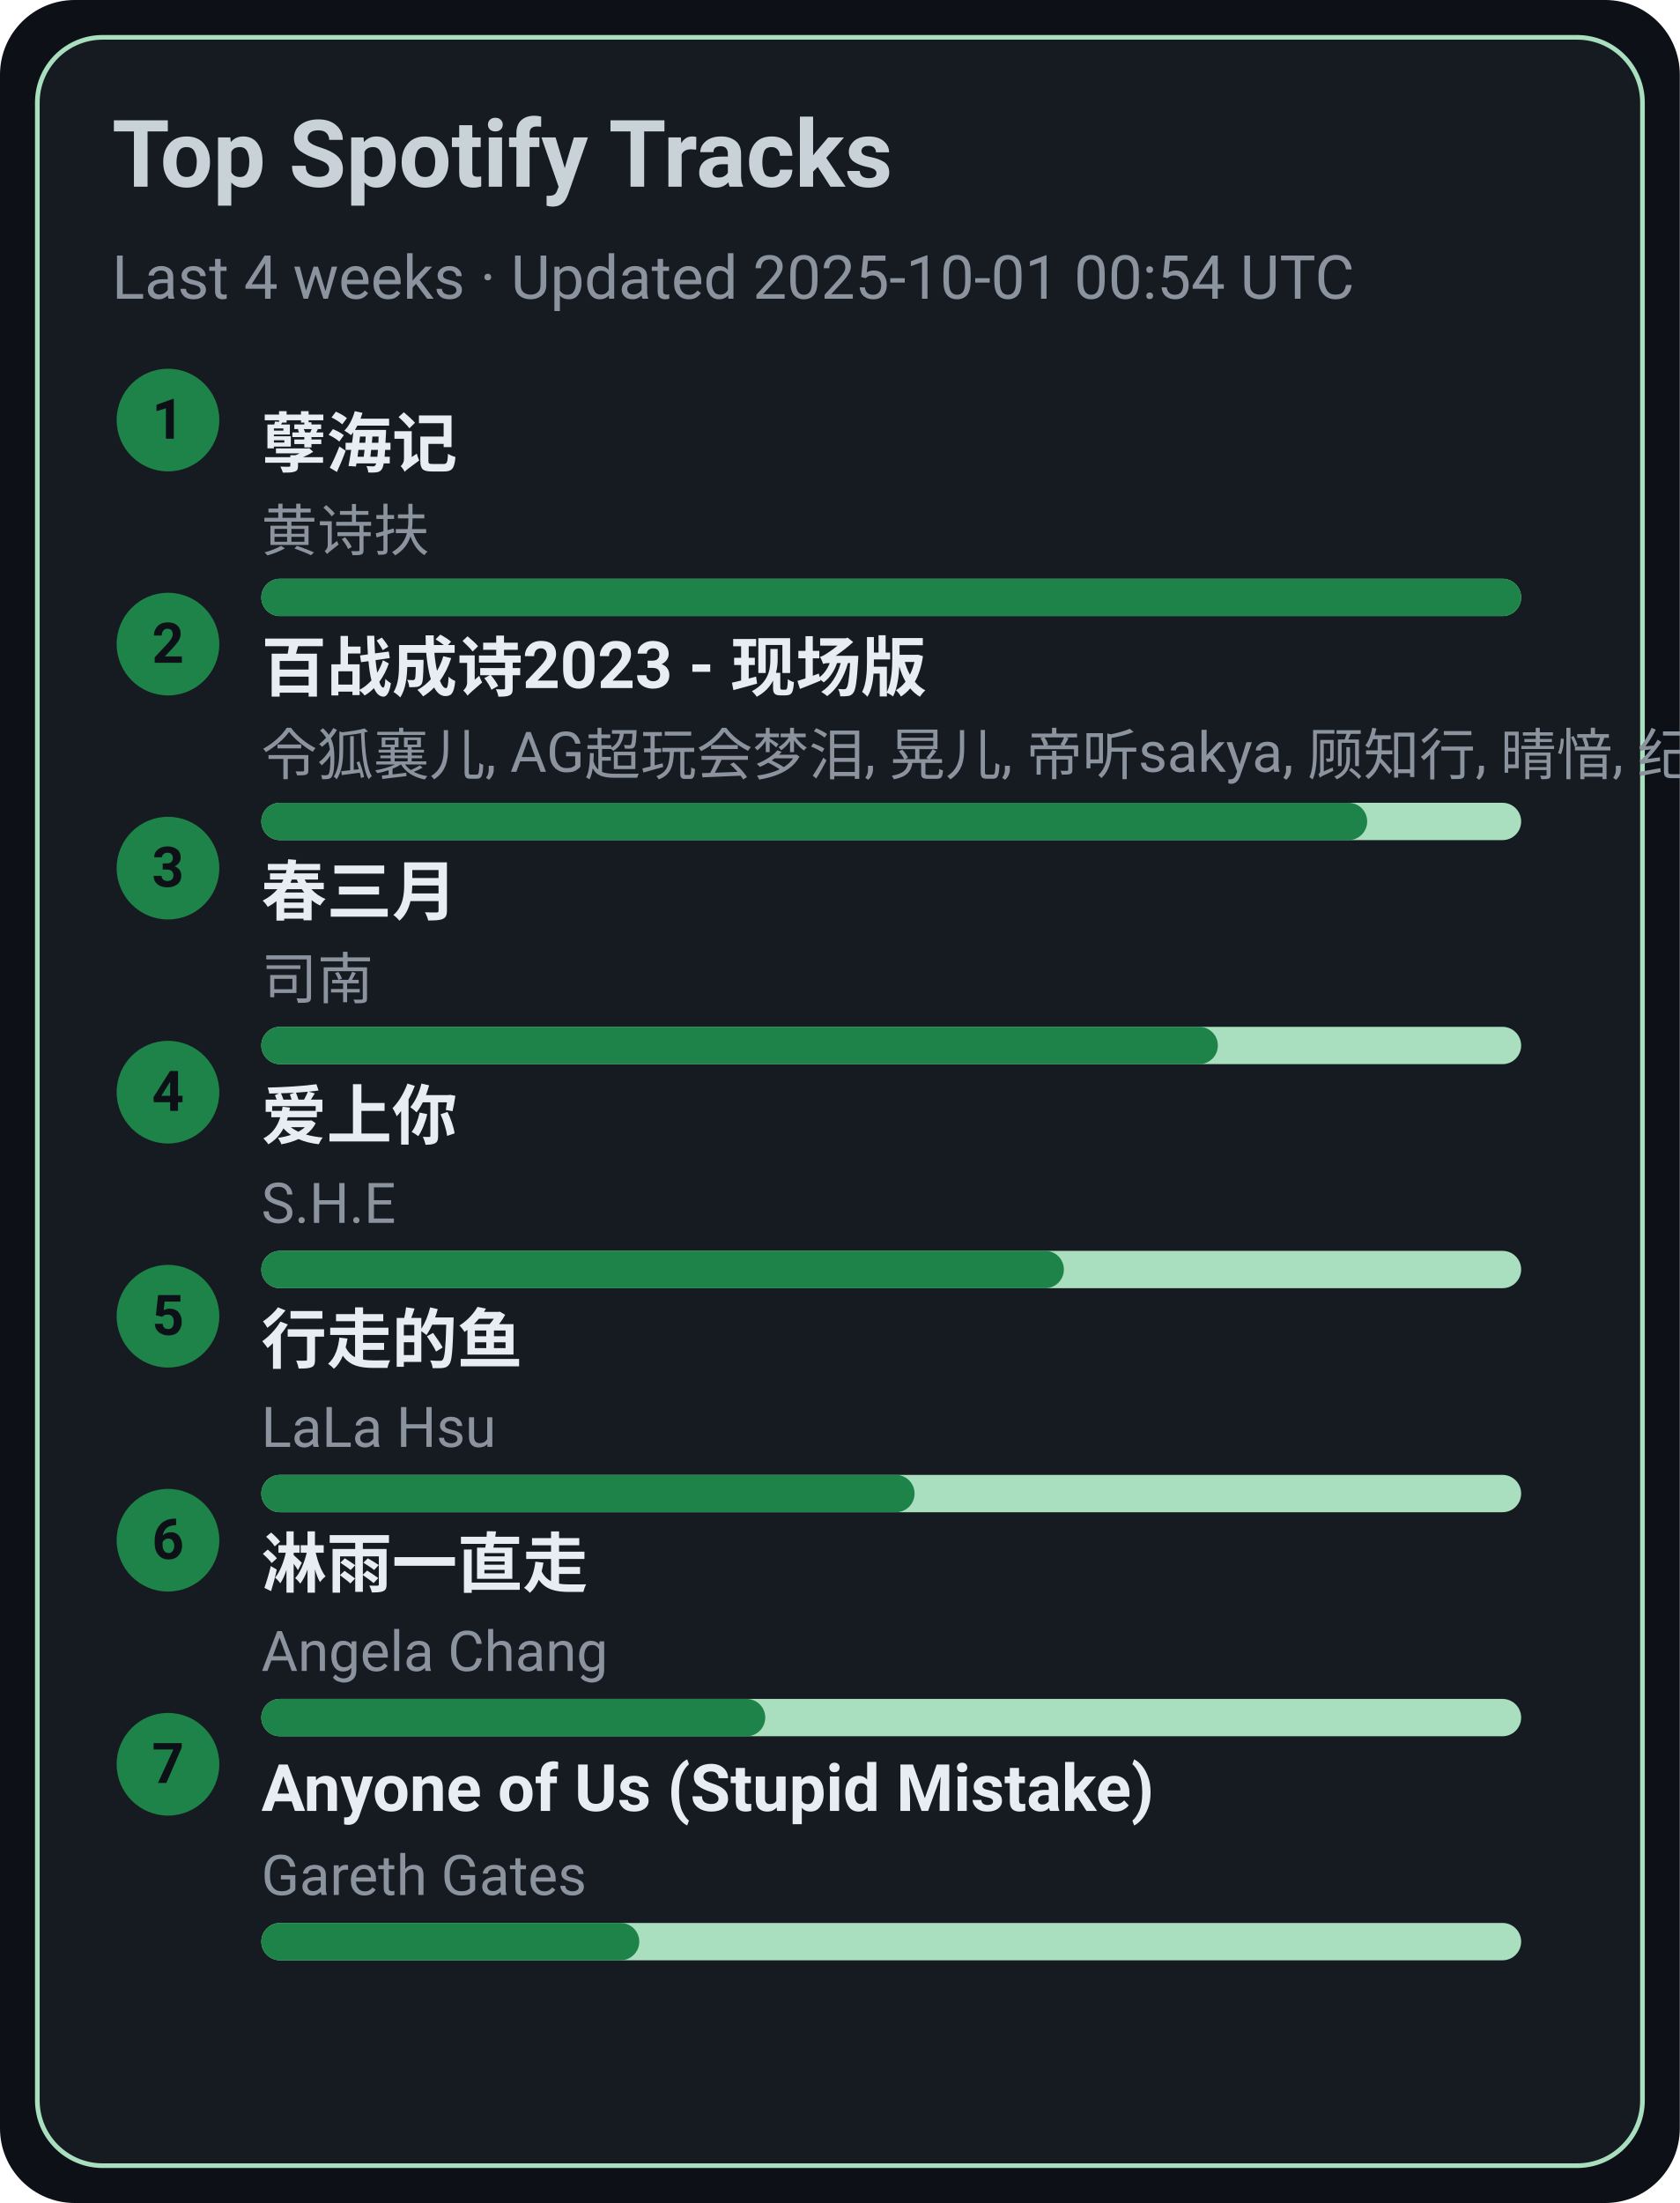
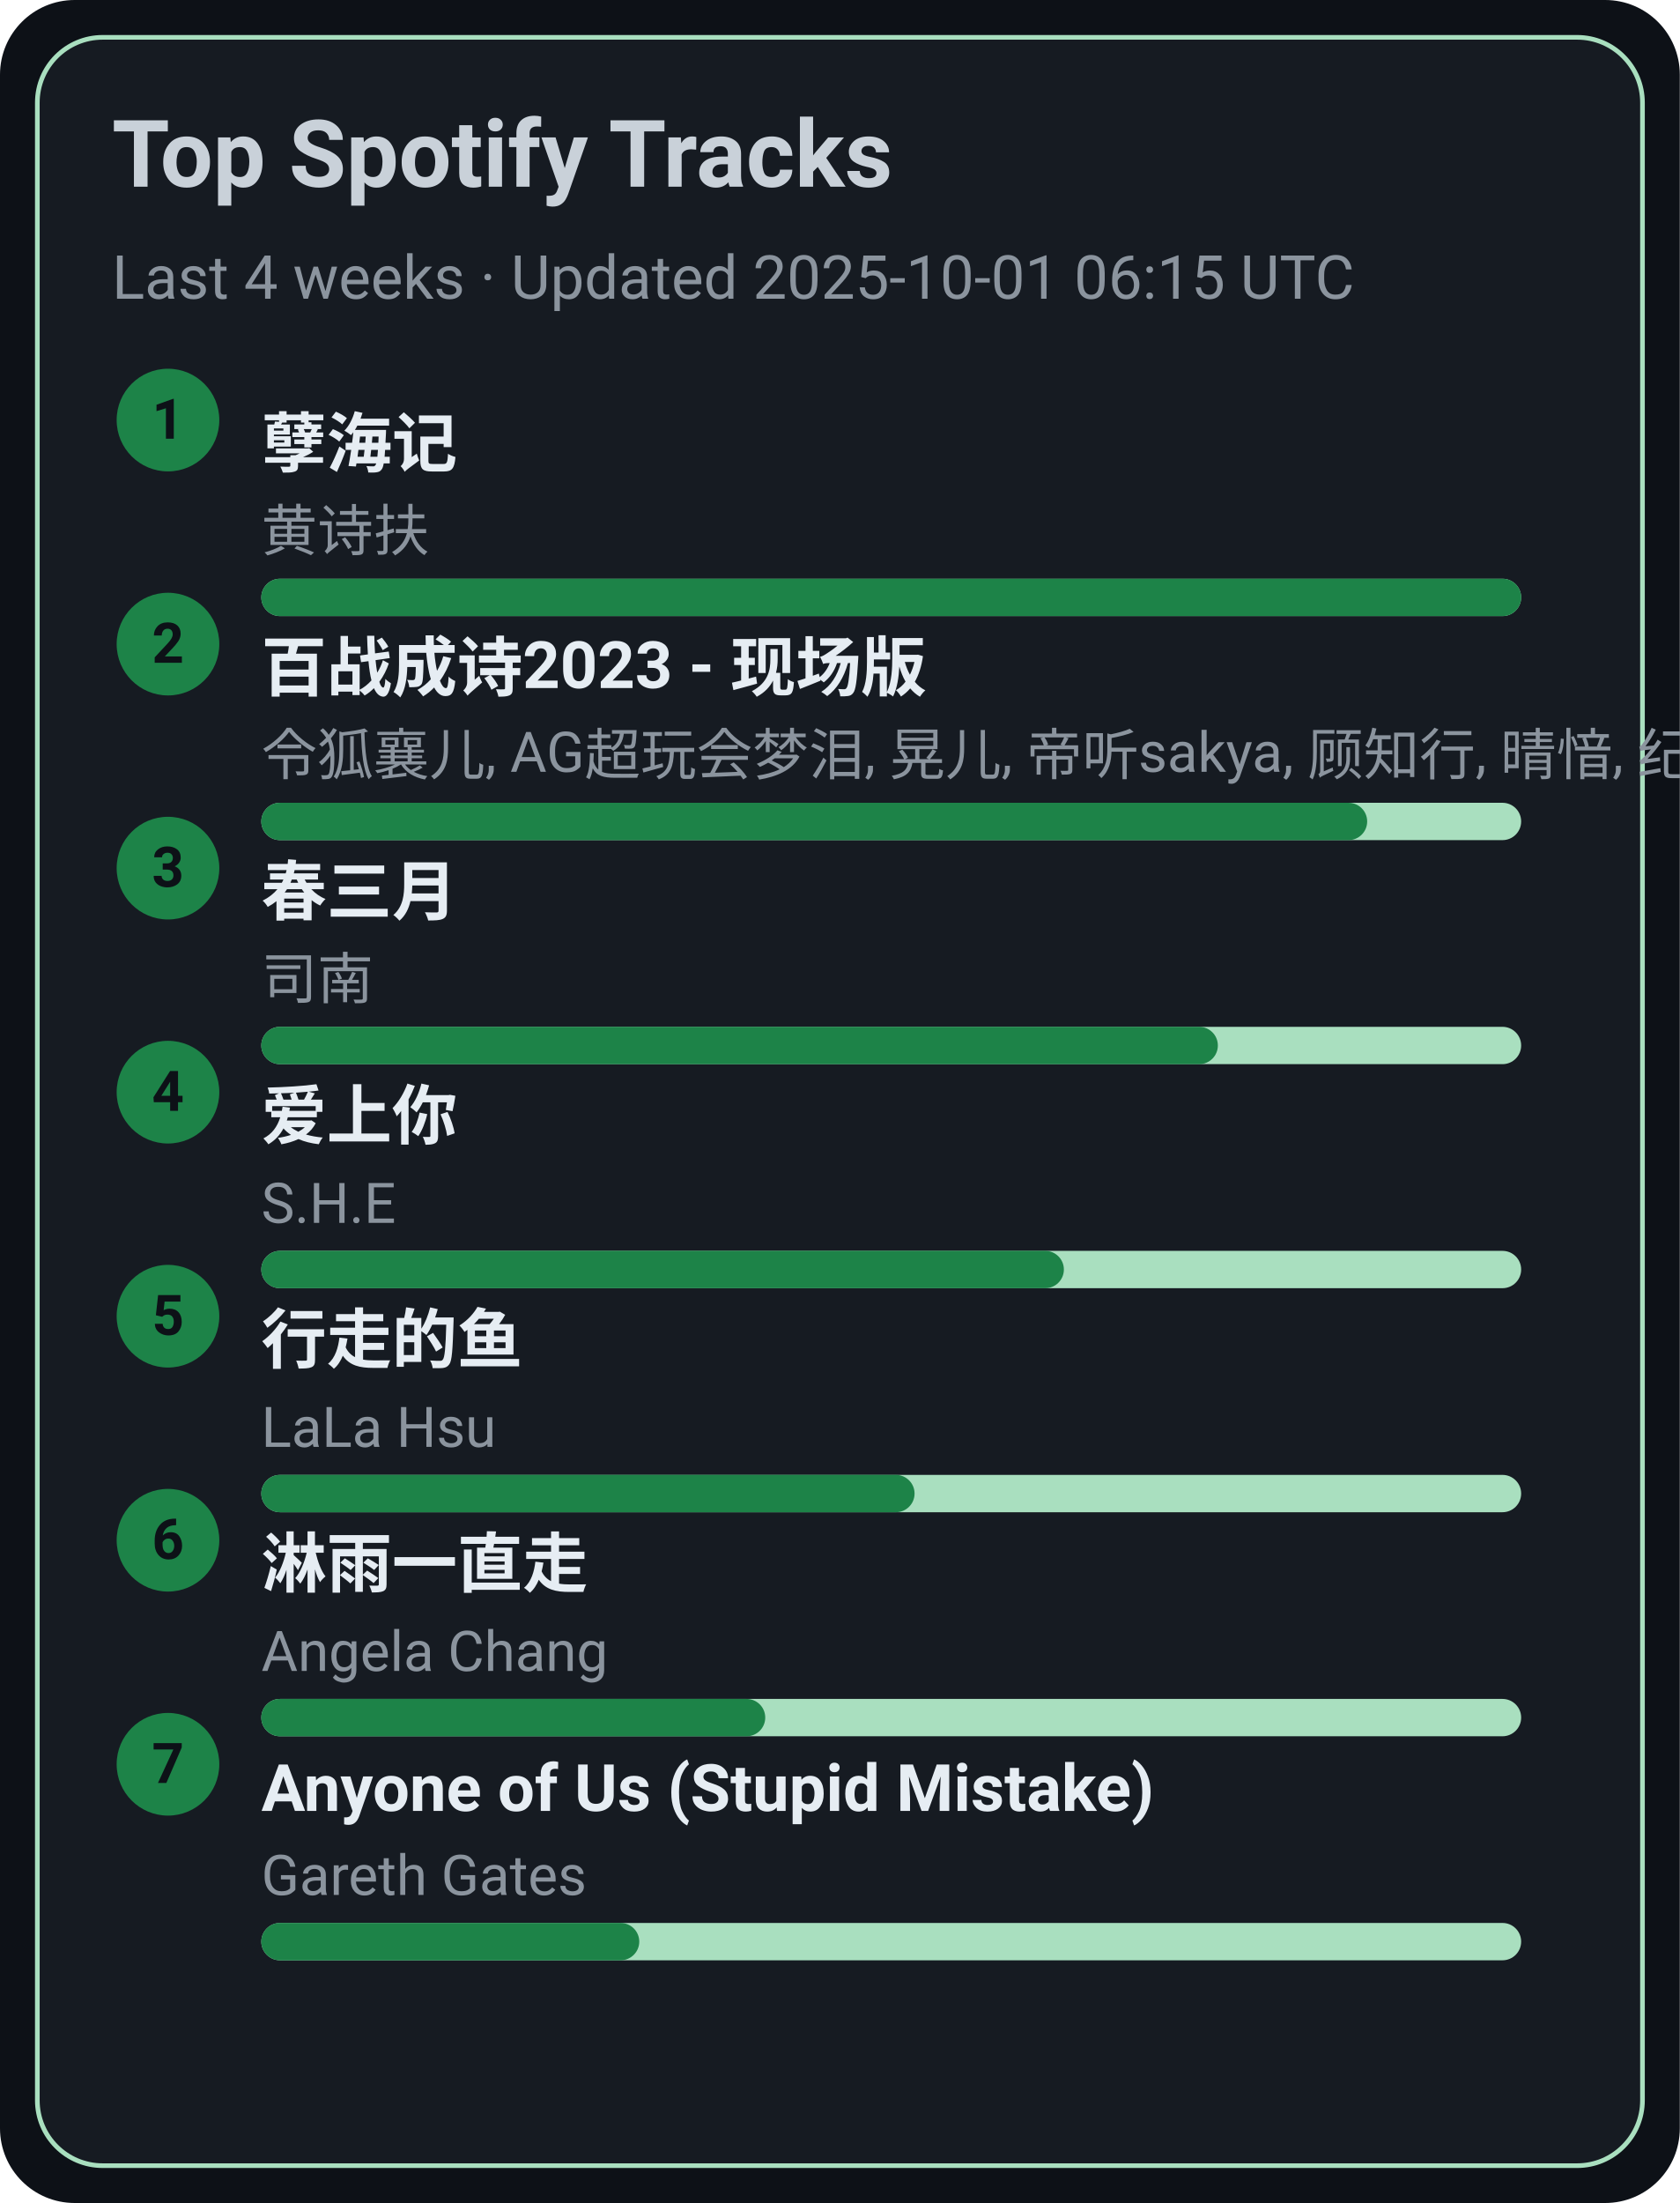
<svg xmlns="http://www.w3.org/2000/svg" width="360" height="472" viewBox="0 0 360 472">
  <style>text{font-family:-apple-system,BlinkMacSystemFont,Segoe UI,Roboto,Ubuntu,Helvetica Neue,Arial,Noto Sans,sans-serif}</style>
  <rect width="360" height="472" rx="16" fill="#0d1117" />
  <rect x="8" y="8" width="344" height="456" rx="14" fill="#161b22" stroke="#A9DFBF" />
  <text x="24" y="40" font-size="20" fill="#c9d1d9" font-weight="600">Top Spotify Tracks</text>
-   <text x="24" y="64" font-size="13" fill="#8b949e">Last 4 weeks · Updated 2025-10-01 00:54 UTC</text>
+   <text x="24" y="64" font-size="13" fill="#8b949e">Last 4 weeks · Updated 2025-10-01 06:15 UTC</text>
  <circle cx="36" cy="90" r="11" fill="#1D8348" />
  <text x="36" y="94" text-anchor="middle" font-size="12" fill="#0d1117" font-weight="700">1</text>
  <a href="https://open.spotify.com/track/3eIovUMhirNN6btJbpzNqD" target="_blank" rel="noopener noreferrer">
    <text x="56" y="100" font-size="14" fill="#e6edf3" font-weight="600">孽海记</text>
  </a>
  <text x="56" y="118" font-size="12" fill="#8b949e">黄诗扶</text>
  <rect x="56" y="124" width="270" height="8" rx="4" fill="#A9DFBF" />
  <rect x="56" y="124" width="270" height="8" rx="4" fill="#1D8348" />
  <circle cx="36" cy="138" r="11" fill="#1D8348" />
  <text x="36" y="142" text-anchor="middle" font-size="12" fill="#0d1117" font-weight="700">2</text>
  <a href="https://open.spotify.com/track/2gttnS8fWnDwziLFt2TLEi" target="_blank" rel="noopener noreferrer">
    <text x="56" y="148" font-size="14" fill="#e6edf3" font-weight="600">百战成诗2023 - 现场版</text>
  </a>
  <text x="56" y="166" font-size="12" fill="#8b949e">令狐襄儿, AG超玩会梦泪, 晃儿, 帝听sakya, 顾知行, 晴愔, 纪粹希, 于冬然, 呦猫UNEKO</text>
  <rect x="56" y="172" width="270" height="8" rx="4" fill="#A9DFBF" />
  <rect x="56" y="172" width="237" height="8" rx="4" fill="#1D8348" />
  <circle cx="36" cy="186" r="11" fill="#1D8348" />
  <text x="36" y="190" text-anchor="middle" font-size="12" fill="#0d1117" font-weight="700">3</text>
  <a href="https://open.spotify.com/track/5A9BOP4WTk2UayDlMb8w98" target="_blank" rel="noopener noreferrer">
    <text x="56" y="196" font-size="14" fill="#e6edf3" font-weight="600">春三月</text>
  </a>
  <text x="56" y="214" font-size="12" fill="#8b949e">司南</text>
  <rect x="56" y="220" width="270" height="8" rx="4" fill="#A9DFBF" />
  <rect x="56" y="220" width="205" height="8" rx="4" fill="#1D8348" />
  <circle cx="36" cy="234" r="11" fill="#1D8348" />
  <text x="36" y="238" text-anchor="middle" font-size="12" fill="#0d1117" font-weight="700">4</text>
  <a href="https://open.spotify.com/track/4hcNpo1rtbzyNswsM5byTf" target="_blank" rel="noopener noreferrer">
    <text x="56" y="244" font-size="14" fill="#e6edf3" font-weight="600">爱上你</text>
  </a>
  <text x="56" y="262" font-size="12" fill="#8b949e">S.H.E</text>
  <rect x="56" y="268" width="270" height="8" rx="4" fill="#A9DFBF" />
  <rect x="56" y="268" width="172" height="8" rx="4" fill="#1D8348" />
  <circle cx="36" cy="282" r="11" fill="#1D8348" />
  <text x="36" y="286" text-anchor="middle" font-size="12" fill="#0d1117" font-weight="700">5</text>
  <a href="https://open.spotify.com/track/5tGyQ1cWTaHBfZSHWr8AZb" target="_blank" rel="noopener noreferrer">
    <text x="56" y="292" font-size="14" fill="#e6edf3" font-weight="600">行走的鱼</text>
  </a>
  <text x="56" y="310" font-size="12" fill="#8b949e">LaLa Hsu</text>
  <rect x="56" y="316" width="270" height="8" rx="4" fill="#A9DFBF" />
  <rect x="56" y="316" width="140" height="8" rx="4" fill="#1D8348" />
  <circle cx="36" cy="330" r="11" fill="#1D8348" />
  <text x="36" y="334" text-anchor="middle" font-size="12" fill="#0d1117" font-weight="700">6</text>
  <a href="https://open.spotify.com/track/5AwdQtK9c0ogafVxM8EWte" target="_blank" rel="noopener noreferrer">
    <text x="56" y="340" font-size="14" fill="#e6edf3" font-weight="600">淋雨一直走</text>
  </a>
  <text x="56" y="358" font-size="12" fill="#8b949e">Angela Chang</text>
  <rect x="56" y="364" width="270" height="8" rx="4" fill="#A9DFBF" />
  <rect x="56" y="364" width="108" height="8" rx="4" fill="#1D8348" />
  <circle cx="36" cy="378" r="11" fill="#1D8348" />
  <text x="36" y="382" text-anchor="middle" font-size="12" fill="#0d1117" font-weight="700">7</text>
  <a href="https://open.spotify.com/track/7KZo8AI9F3Vnn3FXEYBL9f" target="_blank" rel="noopener noreferrer">
    <text x="56" y="388" font-size="14" fill="#e6edf3" font-weight="600">Anyone of Us (Stupid Mistake)</text>
  </a>
  <text x="56" y="406" font-size="12" fill="#8b949e">Gareth Gates</text>
  <rect x="56" y="412" width="270" height="8" rx="4" fill="#A9DFBF" />
  <rect x="56" y="412" width="81" height="8" rx="4" fill="#1D8348" />
</svg>
